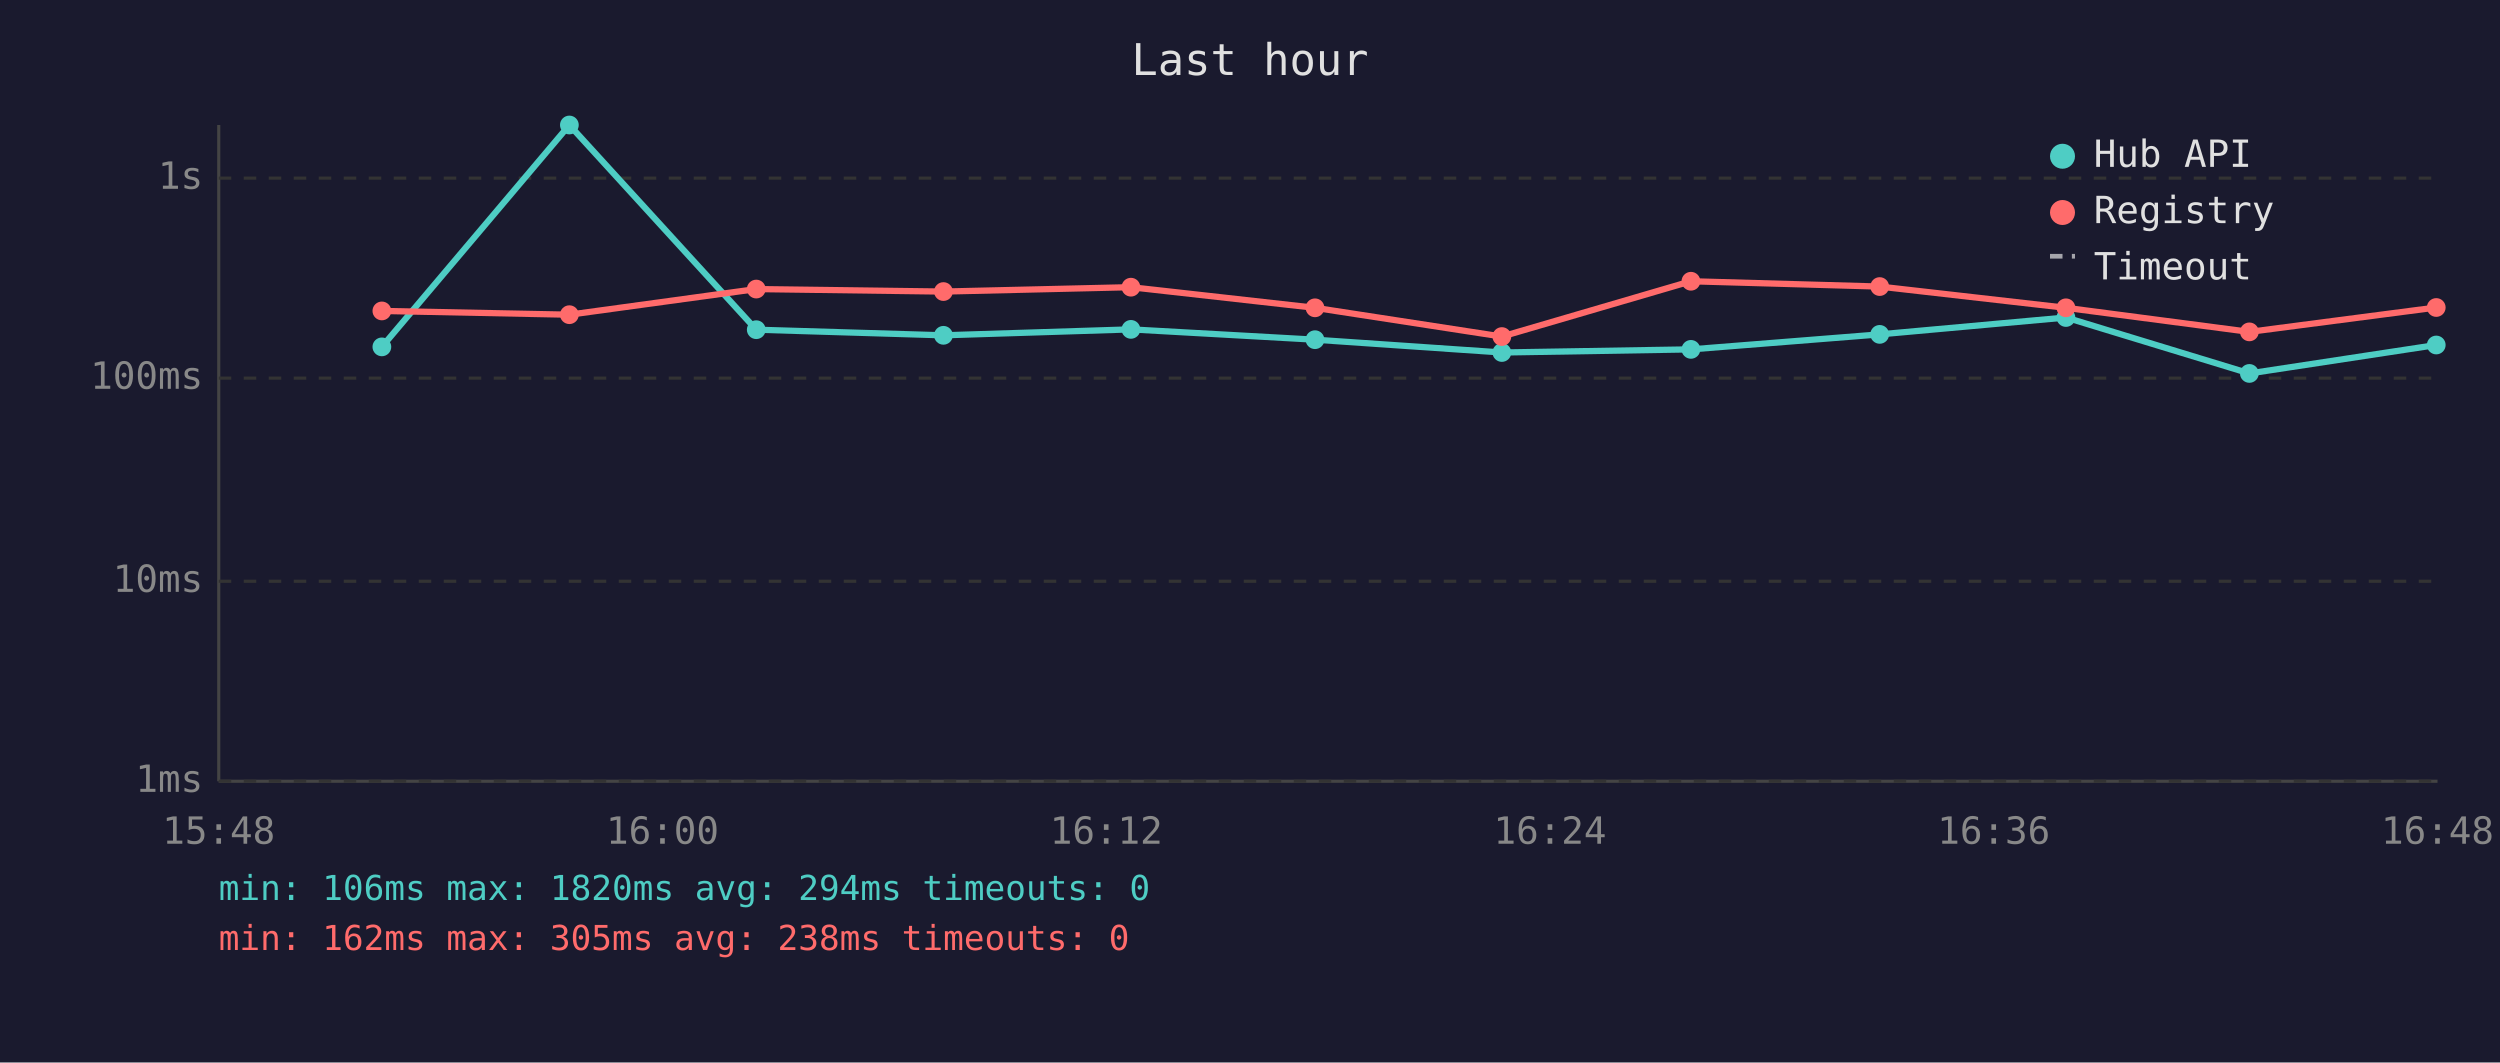
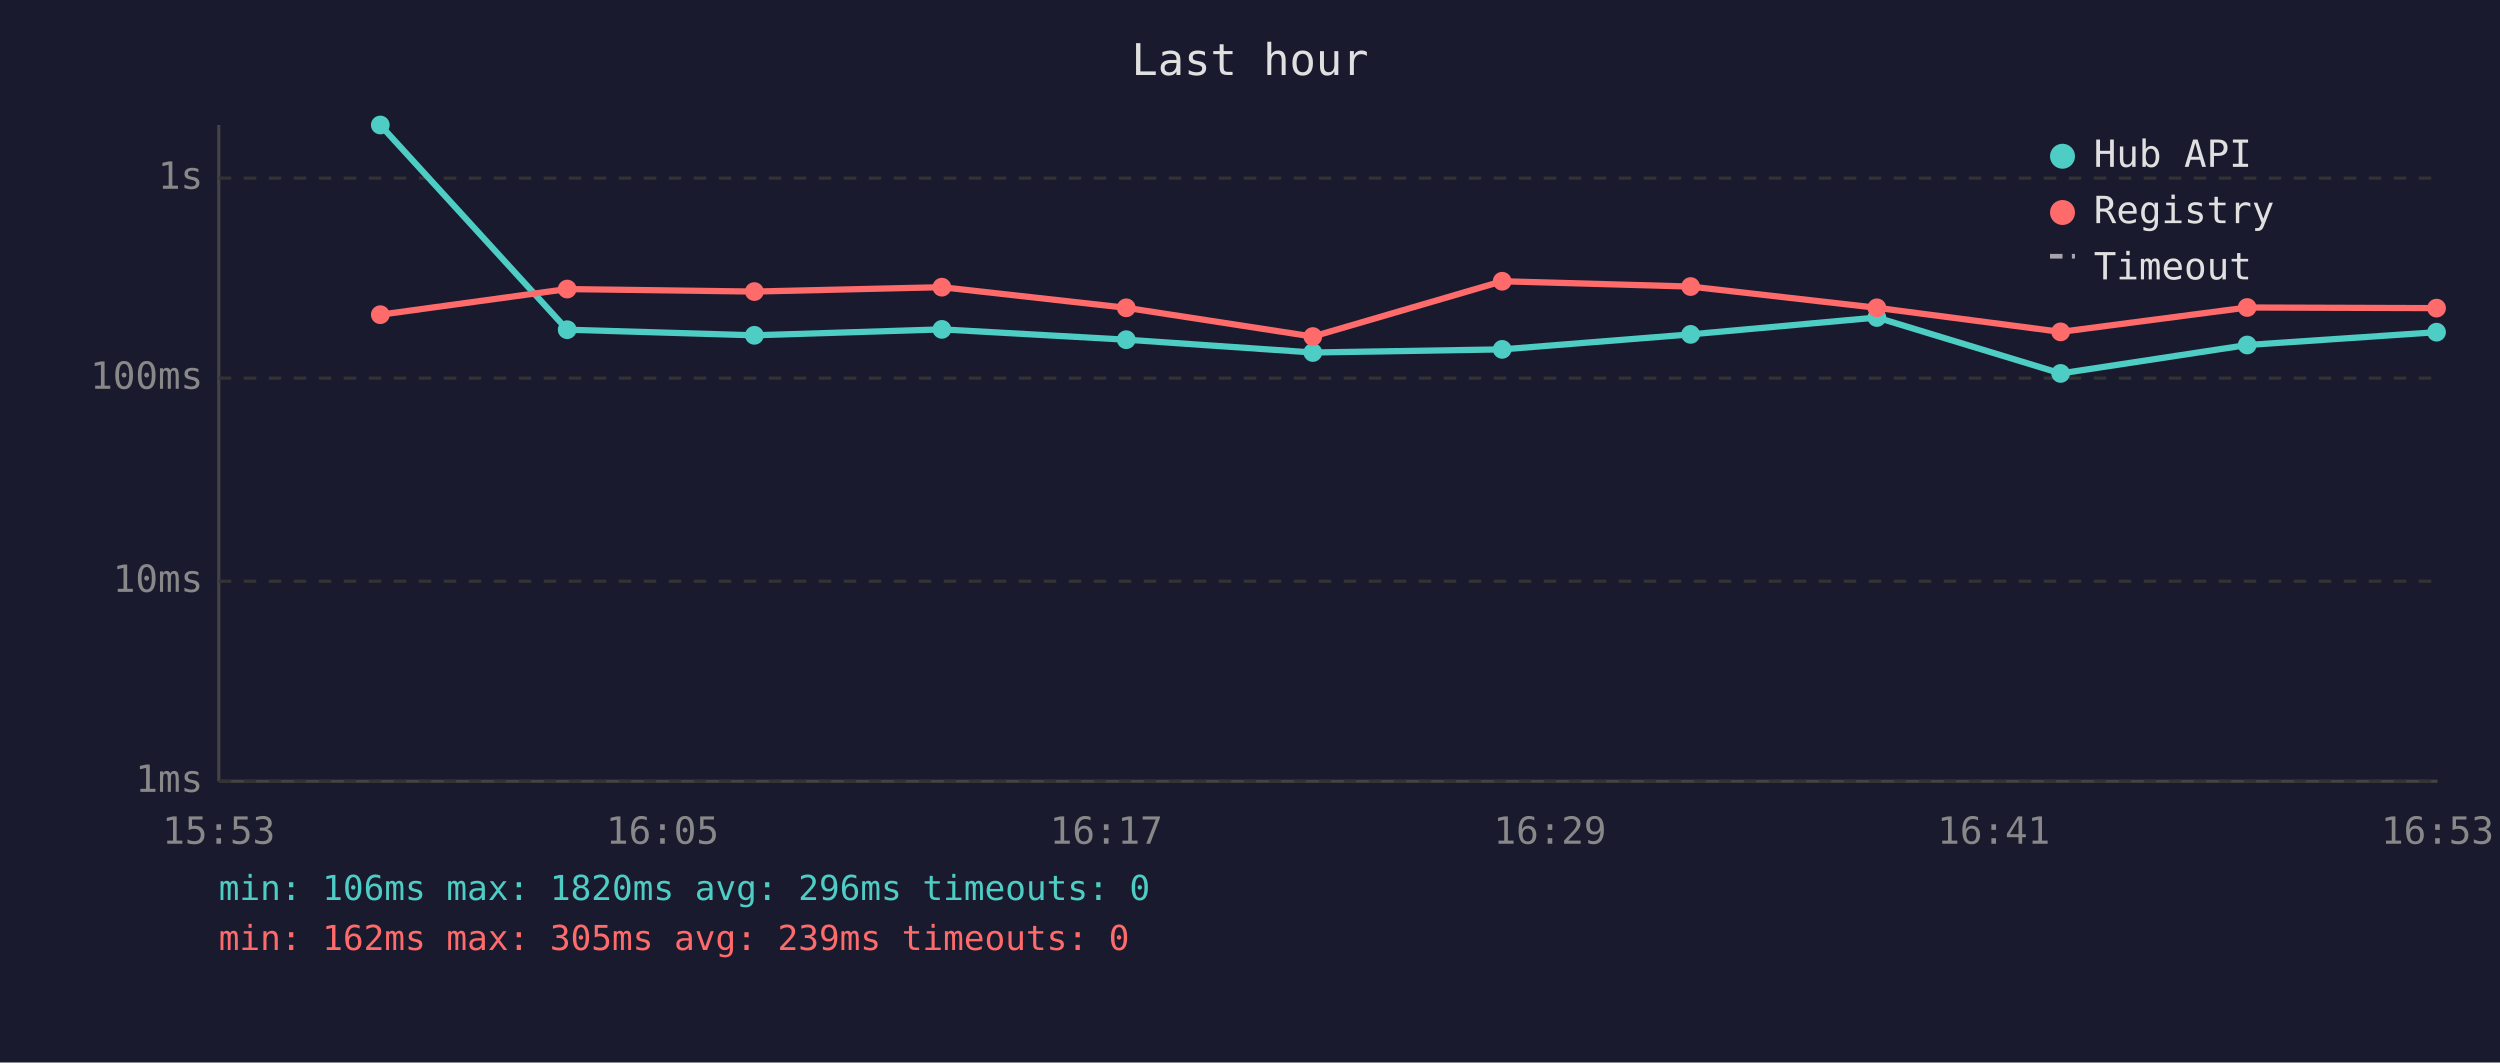
<svg xmlns="http://www.w3.org/2000/svg" viewBox="0 0 800 340" font-family="monospace" font-size="12">
  <rect width="800" height="340" fill="#1a1a2e" />
  <text x="400" y="24" fill="#e0e0e0" font-size="14" text-anchor="middle">Last hour</text>
  <line x1="70" y1="40" x2="70" y2="250" stroke="#444" stroke-width="1" />
  <line x1="70" y1="250" x2="780" y2="250" stroke="#444" stroke-width="1" />
  <line x1="70" y1="250" x2="780" y2="250" stroke="#333" stroke-width="1" stroke-dasharray="4" />
  <text x="65" y="250" fill="#888" text-anchor="end" dominant-baseline="middle">1ms</text>
  <line x1="70" y1="186" x2="780" y2="186" stroke="#333" stroke-width="1" stroke-dasharray="4" />
  <text x="65" y="186" fill="#888" text-anchor="end" dominant-baseline="middle">10ms</text>
  <line x1="70" y1="121" x2="780" y2="121" stroke="#333" stroke-width="1" stroke-dasharray="4" />
  <text x="65" y="121" fill="#888" text-anchor="end" dominant-baseline="middle">100ms</text>
  <line x1="70" y1="57" x2="780" y2="57" stroke="#333" stroke-width="1" stroke-dasharray="4" />
  <text x="65" y="57" fill="#888" text-anchor="end" dominant-baseline="middle">1s</text>
-   <text x="70" y="270" fill="#888" text-anchor="middle">15:48</text>
-   <text x="212" y="270" fill="#888" text-anchor="middle">16:00</text>
-   <text x="354" y="270" fill="#888" text-anchor="middle">16:12</text>
-   <text x="496" y="270" fill="#888" text-anchor="middle">16:24</text>
-   <text x="638" y="270" fill="#888" text-anchor="middle">16:36</text>
-   <text x="780" y="270" fill="#888" text-anchor="middle">16:48</text>
-   <polyline points="122.2,111.0 182.2,40.0 242.0,105.5 301.9,107.3 361.9,105.4 420.8,108.7 480.6,112.8 541.1,111.8 601.5,107.0 661.1,101.6 719.8,119.5 779.6,110.4" fill="none" stroke="#4ecdc4" stroke-width="2" opacity="1" />
-   <circle cx="122.2" cy="111.0" r="3" fill="#4ecdc4" />
-   <circle cx="182.2" cy="40.0" r="3" fill="#4ecdc4" />
-   <circle cx="242.0" cy="105.5" r="3" fill="#4ecdc4" />
-   <circle cx="301.9" cy="107.3" r="3" fill="#4ecdc4" />
-   <circle cx="361.9" cy="105.4" r="3" fill="#4ecdc4" />
-   <circle cx="420.8" cy="108.7" r="3" fill="#4ecdc4" />
-   <circle cx="480.6" cy="112.8" r="3" fill="#4ecdc4" />
-   <circle cx="541.1" cy="111.8" r="3" fill="#4ecdc4" />
-   <circle cx="601.5" cy="107.0" r="3" fill="#4ecdc4" />
-   <circle cx="661.1" cy="101.6" r="3" fill="#4ecdc4" />
-   <circle cx="719.8" cy="119.5" r="3" fill="#4ecdc4" />
-   <circle cx="779.6" cy="110.4" r="3" fill="#4ecdc4" />
-   <polyline points="122.2,99.5 182.2,100.7 242.0,92.5 301.9,93.3 361.9,91.9 420.8,98.5 480.6,107.7 541.1,90.0 601.5,91.7 661.1,98.5 719.8,106.2 779.6,98.4" fill="none" stroke="#ff6b6b" stroke-width="2" opacity="1" />
-   <circle cx="122.2" cy="99.5" r="3" fill="#ff6b6b" />
-   <circle cx="182.2" cy="100.7" r="3" fill="#ff6b6b" />
-   <circle cx="242.0" cy="92.5" r="3" fill="#ff6b6b" />
-   <circle cx="301.9" cy="93.3" r="3" fill="#ff6b6b" />
-   <circle cx="361.9" cy="91.9" r="3" fill="#ff6b6b" />
-   <circle cx="420.8" cy="98.5" r="3" fill="#ff6b6b" />
-   <circle cx="480.6" cy="107.7" r="3" fill="#ff6b6b" />
-   <circle cx="541.1" cy="90.0" r="3" fill="#ff6b6b" />
-   <circle cx="601.5" cy="91.7" r="3" fill="#ff6b6b" />
-   <circle cx="661.1" cy="98.5" r="3" fill="#ff6b6b" />
-   <circle cx="719.8" cy="106.2" r="3" fill="#ff6b6b" />
-   <circle cx="779.6" cy="98.4" r="3" fill="#ff6b6b" />
+   <text x="70" y="270" fill="#888" text-anchor="middle">15:53</text>
+   <text x="212" y="270" fill="#888" text-anchor="middle">16:05</text>
+   <text x="354" y="270" fill="#888" text-anchor="middle">16:17</text>
+   <text x="496" y="270" fill="#888" text-anchor="middle">16:29</text>
+   <text x="638" y="270" fill="#888" text-anchor="middle">16:41</text>
+   <text x="780" y="270" fill="#888" text-anchor="middle">16:53</text>
+   <polyline points="121.7,40.0 181.5,105.5 241.4,107.3 301.4,105.4 360.4,108.7 420.1,112.8 480.7,111.8 541.0,107.0 600.6,101.6 659.4,119.5 719.1,110.4 779.7,106.3" fill="none" stroke="#4ecdc4" stroke-width="2" opacity="1" />
+   <circle cx="121.7" cy="40.0" r="3" fill="#4ecdc4" />
+   <circle cx="181.5" cy="105.5" r="3" fill="#4ecdc4" />
+   <circle cx="241.4" cy="107.3" r="3" fill="#4ecdc4" />
+   <circle cx="301.4" cy="105.4" r="3" fill="#4ecdc4" />
+   <circle cx="360.4" cy="108.7" r="3" fill="#4ecdc4" />
+   <circle cx="420.1" cy="112.8" r="3" fill="#4ecdc4" />
+   <circle cx="480.7" cy="111.8" r="3" fill="#4ecdc4" />
+   <circle cx="541.0" cy="107.0" r="3" fill="#4ecdc4" />
+   <circle cx="600.6" cy="101.6" r="3" fill="#4ecdc4" />
+   <circle cx="659.4" cy="119.5" r="3" fill="#4ecdc4" />
+   <circle cx="719.1" cy="110.4" r="3" fill="#4ecdc4" />
+   <circle cx="779.7" cy="106.3" r="3" fill="#4ecdc4" />
+   <polyline points="121.7,100.7 181.5,92.5 241.4,93.3 301.4,91.9 360.4,98.5 420.1,107.7 480.7,90.0 541.0,91.7 600.6,98.5 659.4,106.2 719.1,98.4 779.7,98.6" fill="none" stroke="#ff6b6b" stroke-width="2" opacity="1" />
+   <circle cx="121.7" cy="100.7" r="3" fill="#ff6b6b" />
+   <circle cx="181.5" cy="92.5" r="3" fill="#ff6b6b" />
+   <circle cx="241.4" cy="93.3" r="3" fill="#ff6b6b" />
+   <circle cx="301.4" cy="91.9" r="3" fill="#ff6b6b" />
+   <circle cx="360.4" cy="98.5" r="3" fill="#ff6b6b" />
+   <circle cx="420.1" cy="107.7" r="3" fill="#ff6b6b" />
+   <circle cx="480.7" cy="90.0" r="3" fill="#ff6b6b" />
+   <circle cx="541.0" cy="91.7" r="3" fill="#ff6b6b" />
+   <circle cx="600.6" cy="98.5" r="3" fill="#ff6b6b" />
+   <circle cx="659.4" cy="106.2" r="3" fill="#ff6b6b" />
+   <circle cx="719.1" cy="98.4" r="3" fill="#ff6b6b" />
+   <circle cx="779.7" cy="98.6" r="3" fill="#ff6b6b" />
  <circle cx="660" cy="50" r="4" fill="#4ecdc4" />
  <text x="670" y="50" fill="#e0e0e0" dominant-baseline="middle">Hub API</text>
  <circle cx="660" cy="68" r="4" fill="#ff6b6b" />
  <text x="670" y="68" fill="#e0e0e0" dominant-baseline="middle">Registry</text>
  <line x1="656" y1="82" x2="664" y2="82" stroke="#e0e0e0" stroke-width="1.5" stroke-dasharray="4,3" opacity="0.7" />
  <text x="670" y="86" fill="#e0e0e0" dominant-baseline="middle">Timeout</text>
-   <text x="70" y="288" fill="#4ecdc4" font-size="11">min: 106ms  max: 1820ms  avg: 294ms  timeouts: 0</text>
-   <text x="70" y="304" fill="#ff6b6b" font-size="11">min: 162ms  max: 305ms  avg: 238ms  timeouts: 0</text>
+   <text x="70" y="288" fill="#4ecdc4" font-size="11">min: 106ms  max: 1820ms  avg: 296ms  timeouts: 0</text>
+   <text x="70" y="304" fill="#ff6b6b" font-size="11">min: 162ms  max: 305ms  avg: 239ms  timeouts: 0</text>
</svg>
